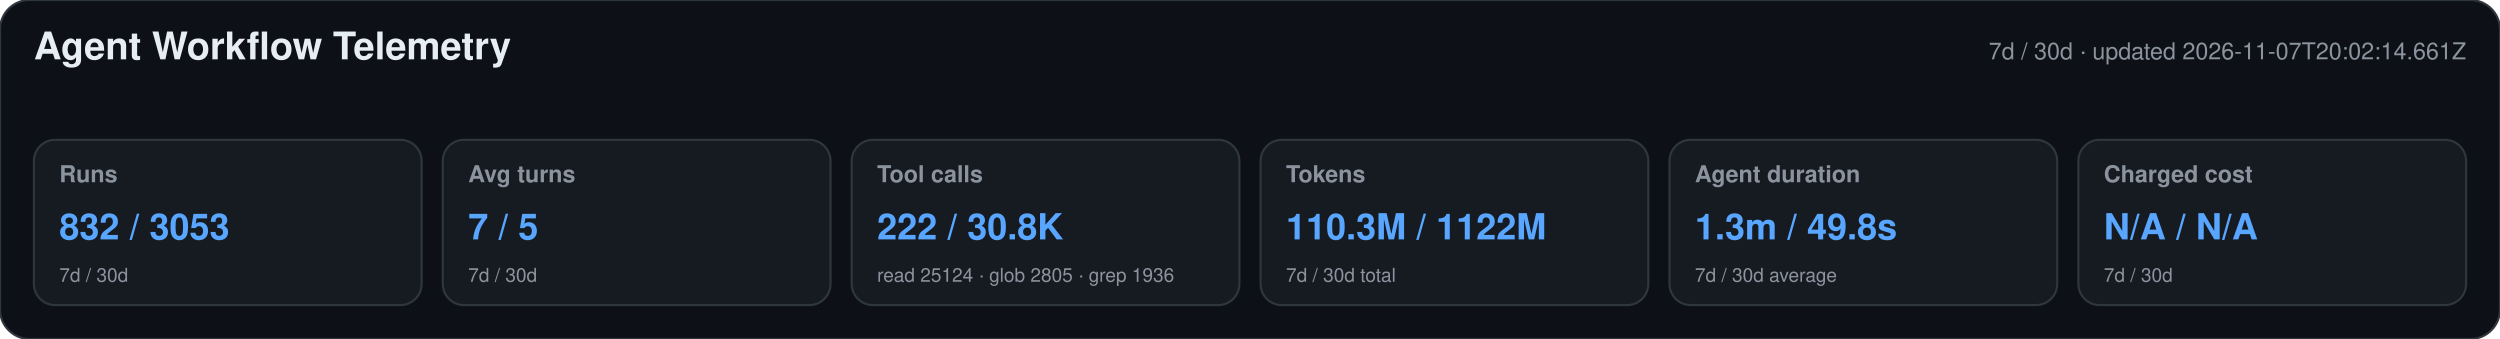
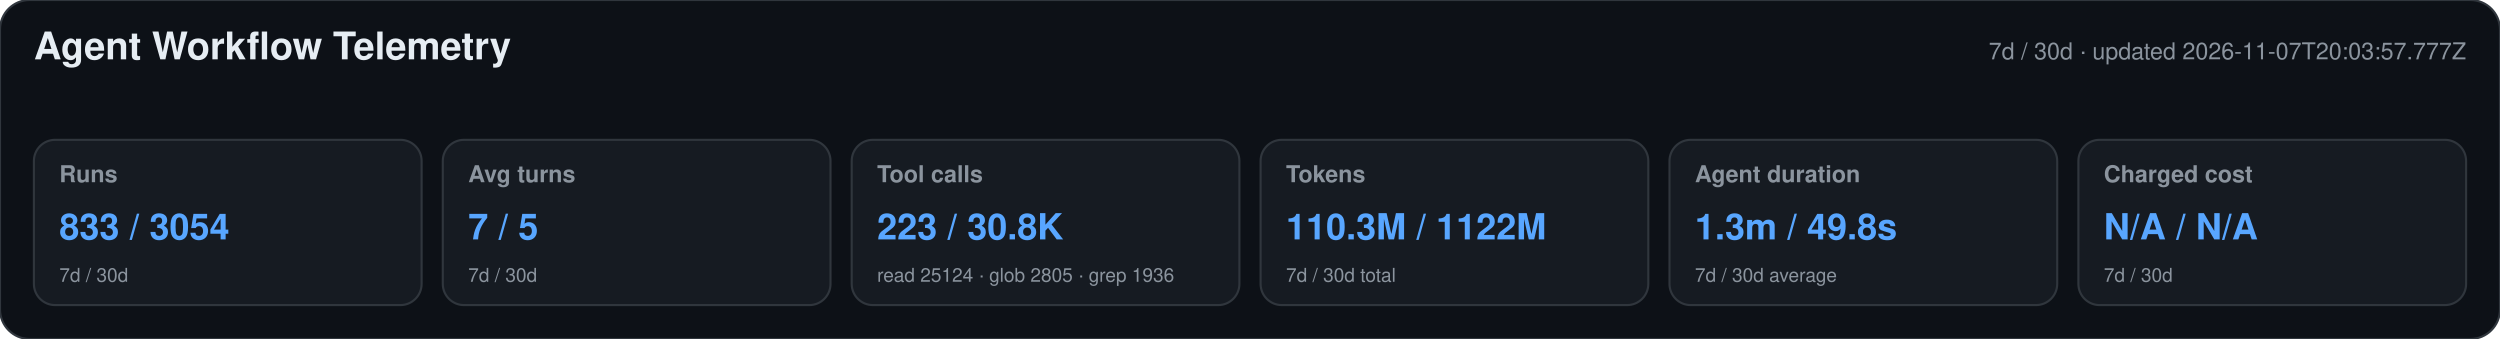
<svg xmlns="http://www.w3.org/2000/svg" width="1180" height="160" viewBox="0 0 1180 160" role="img" aria-labelledby="title desc">
  <style>text{font-family:-apple-system,BlinkMacSystemFont,"Segoe UI",Helvetica,Arial,sans-serif}.heading{font-size:18px;font-weight:650;fill:#e6edf3}.meta,.label,.secondary{fill:#8b949e}.meta,.label{font-size:11px}.label{font-weight:600}.primary{font-size:17px;font-weight:700;fill:#58a6ff}.secondary{font-size:9px}</style>
  <rect width="1180" height="160" rx="14" fill="#0d1117" stroke="#30363d" />
  <text x="16" y="28" class="heading">Agent Workflow Telemetry</text>
-   <text x="1164" y="28" text-anchor="end" class="meta">7d / 30d · updated 2026-11-07T20:02:14.661Z</text>
+   <text x="1164" y="28" text-anchor="end" class="meta">7d / 30d · updated 2026-11-07T20:03:57.777Z</text>
  <g>
    <rect x="16" y="66" width="183" height="78" rx="10" fill="#161b22" stroke="#30363d" />
    <text x="28" y="86" class="label">Runs</text>
-     <text x="28" y="113" class="primary">832 / 3053</text>
+     <text x="28" y="113" class="primary">833 / 3054</text>
    <text x="28" y="133" class="secondary">7d / 30d</text>
  </g>
  <g>
    <rect x="209" y="66" width="183" height="78" rx="10" fill="#161b22" stroke="#30363d" />
    <text x="221" y="86" class="label">Avg turns</text>
    <text x="221" y="113" class="primary">7 / 5</text>
    <text x="221" y="133" class="secondary">7d / 30d</text>
  </g>
  <g>
    <rect x="402" y="66" width="183" height="78" rx="10" fill="#161b22" stroke="#30363d" />
    <text x="414" y="86" class="label">Tool calls</text>
-     <text x="414" y="113" class="primary">222 / 30.8K</text>
+     <text x="414" y="113" class="primary">223 / 30.8K</text>
    <text x="414" y="133" class="secondary">read 25124 · glob 2805 · grep 1936</text>
  </g>
  <g>
    <rect x="595" y="66" width="183" height="78" rx="10" fill="#161b22" stroke="#30363d" />
    <text x="607" y="86" class="label">Tokens</text>
    <text x="607" y="113" class="primary">110.3M / 1122M</text>
    <text x="607" y="133" class="secondary">7d / 30d total</text>
  </g>
  <g>
    <rect x="788" y="66" width="183" height="78" rx="10" fill="#161b22" stroke="#30363d" />
    <text x="800" y="86" class="label">Agent duration</text>
    <text x="800" y="113" class="primary">1.3m / 49.8s</text>
    <text x="800" y="133" class="secondary">7d / 30d average</text>
  </g>
  <g>
    <rect x="981" y="66" width="183" height="78" rx="10" fill="#161b22" stroke="#30363d" />
    <text x="993" y="86" class="label">Charged cost</text>
    <text x="993" y="113" class="primary">N/A / N/A</text>
    <text x="993" y="133" class="secondary">7d / 30d</text>
  </g>
</svg>
